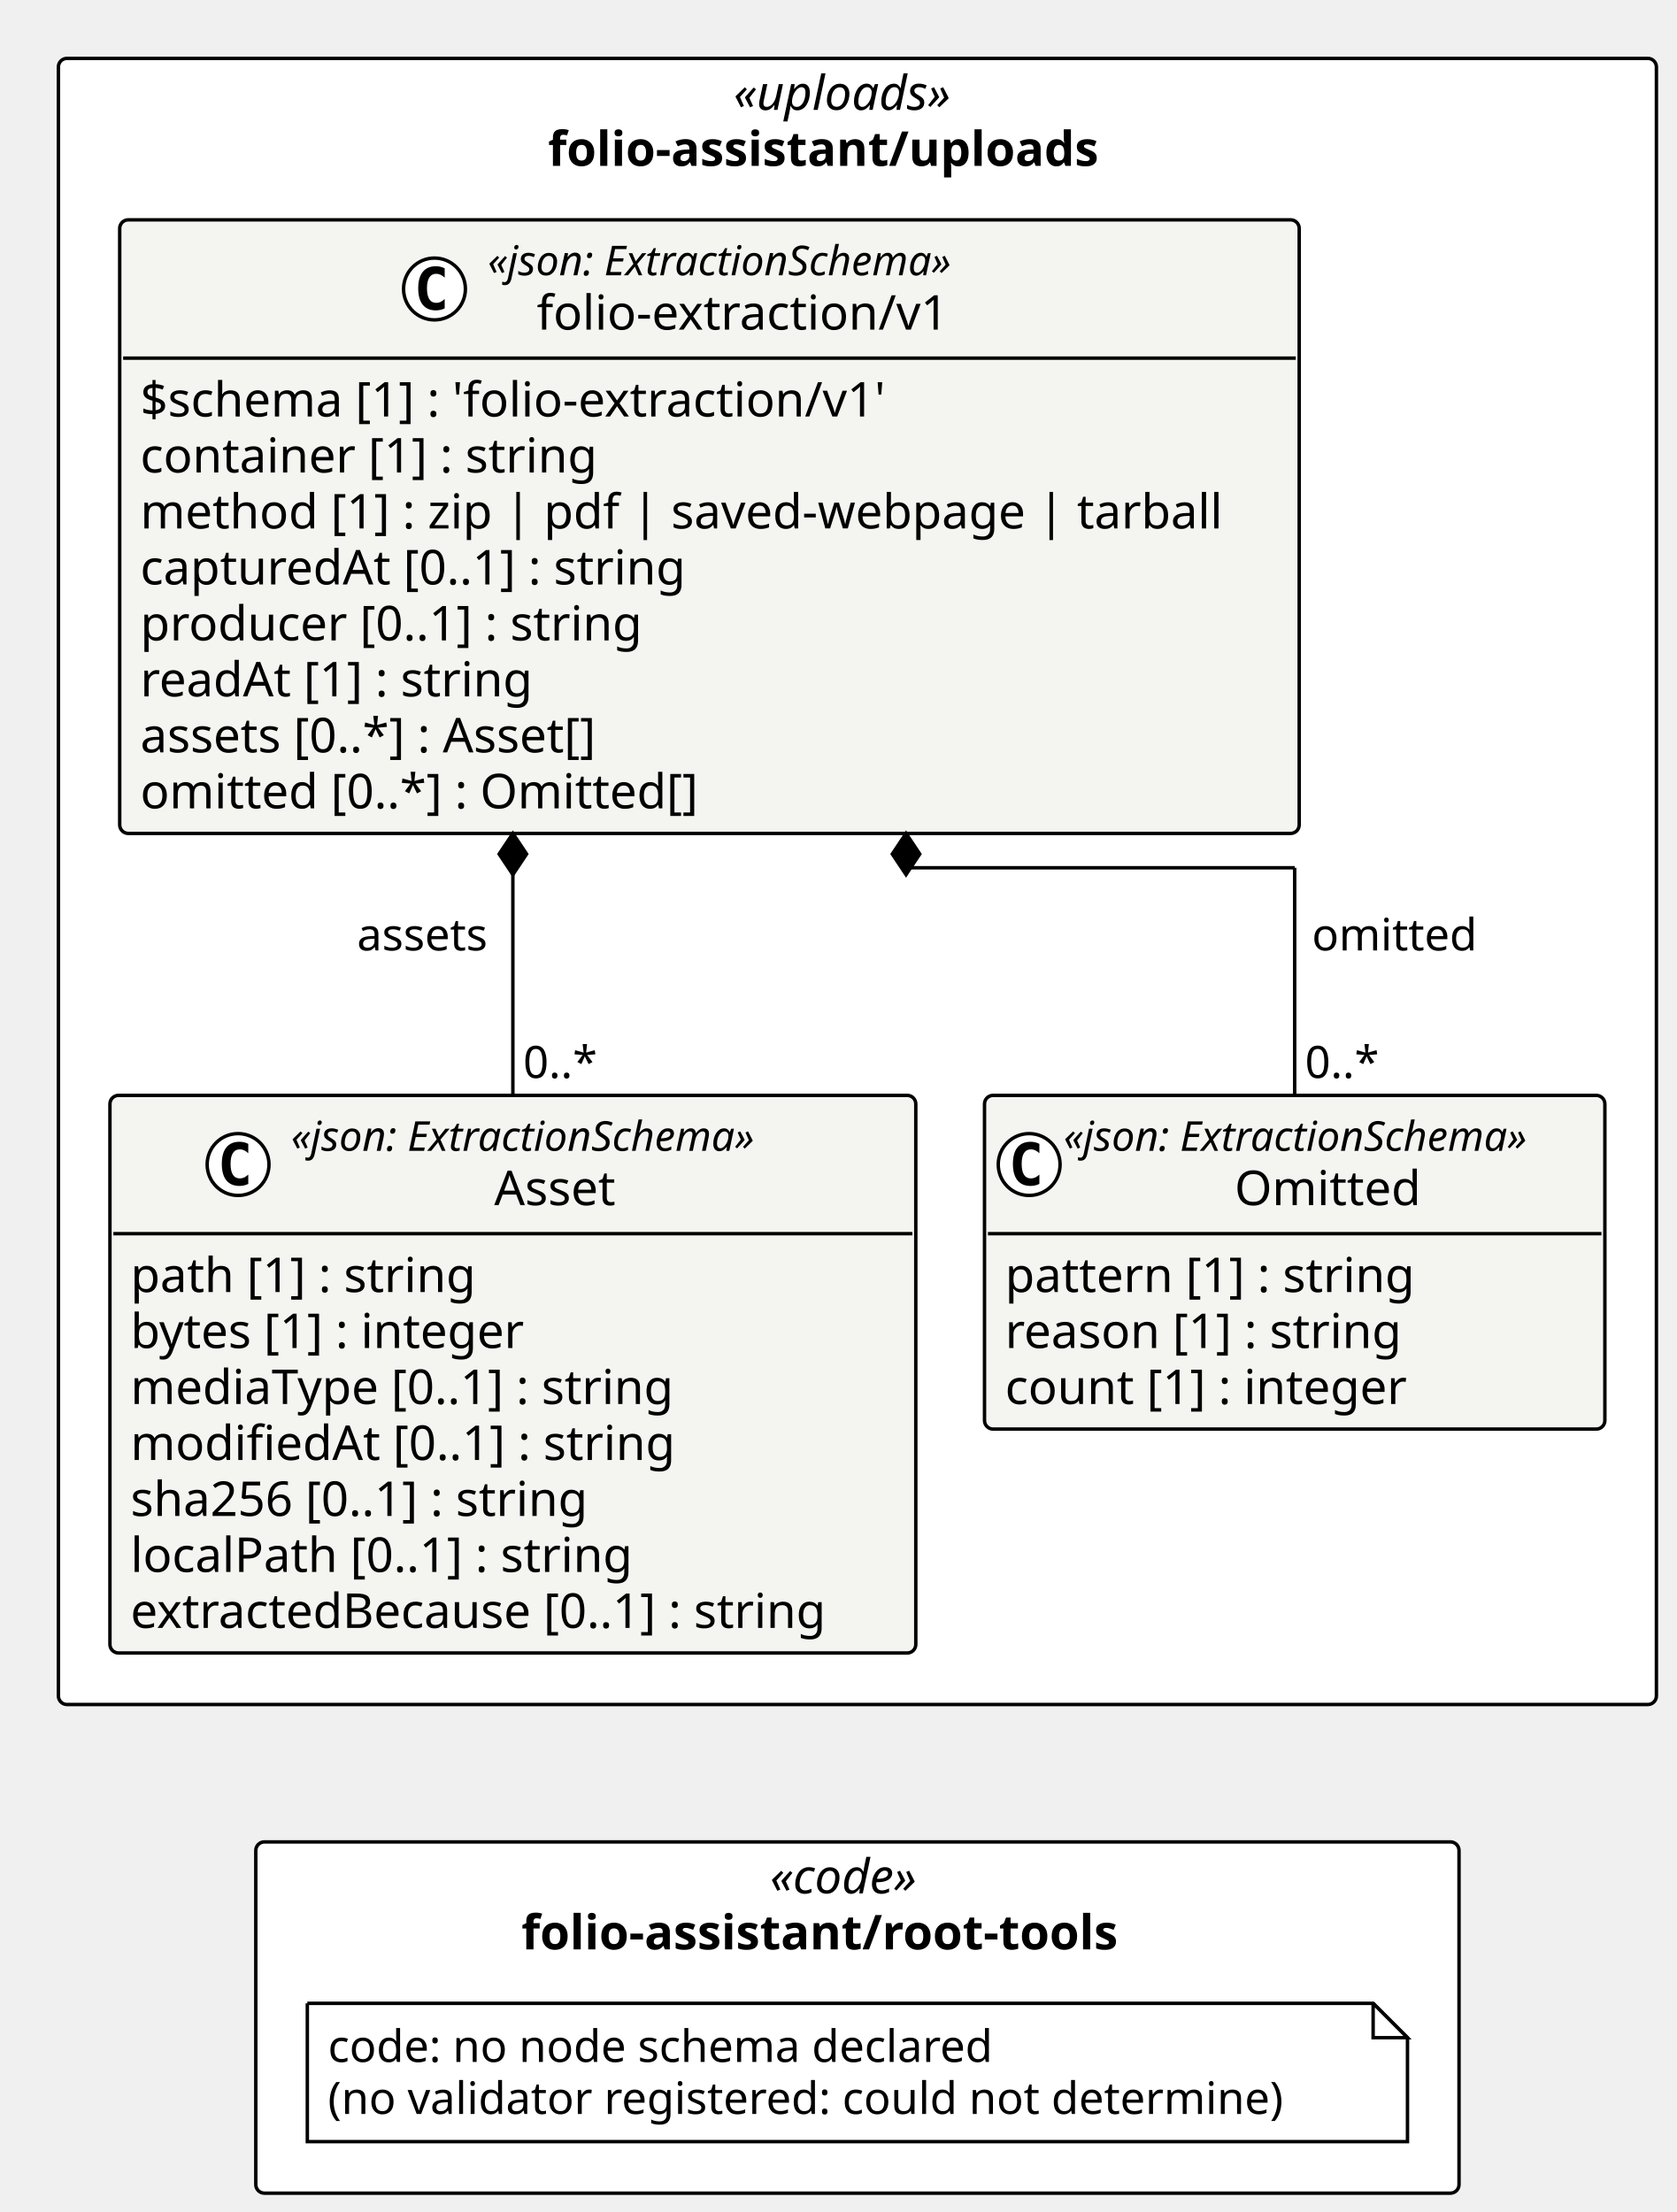
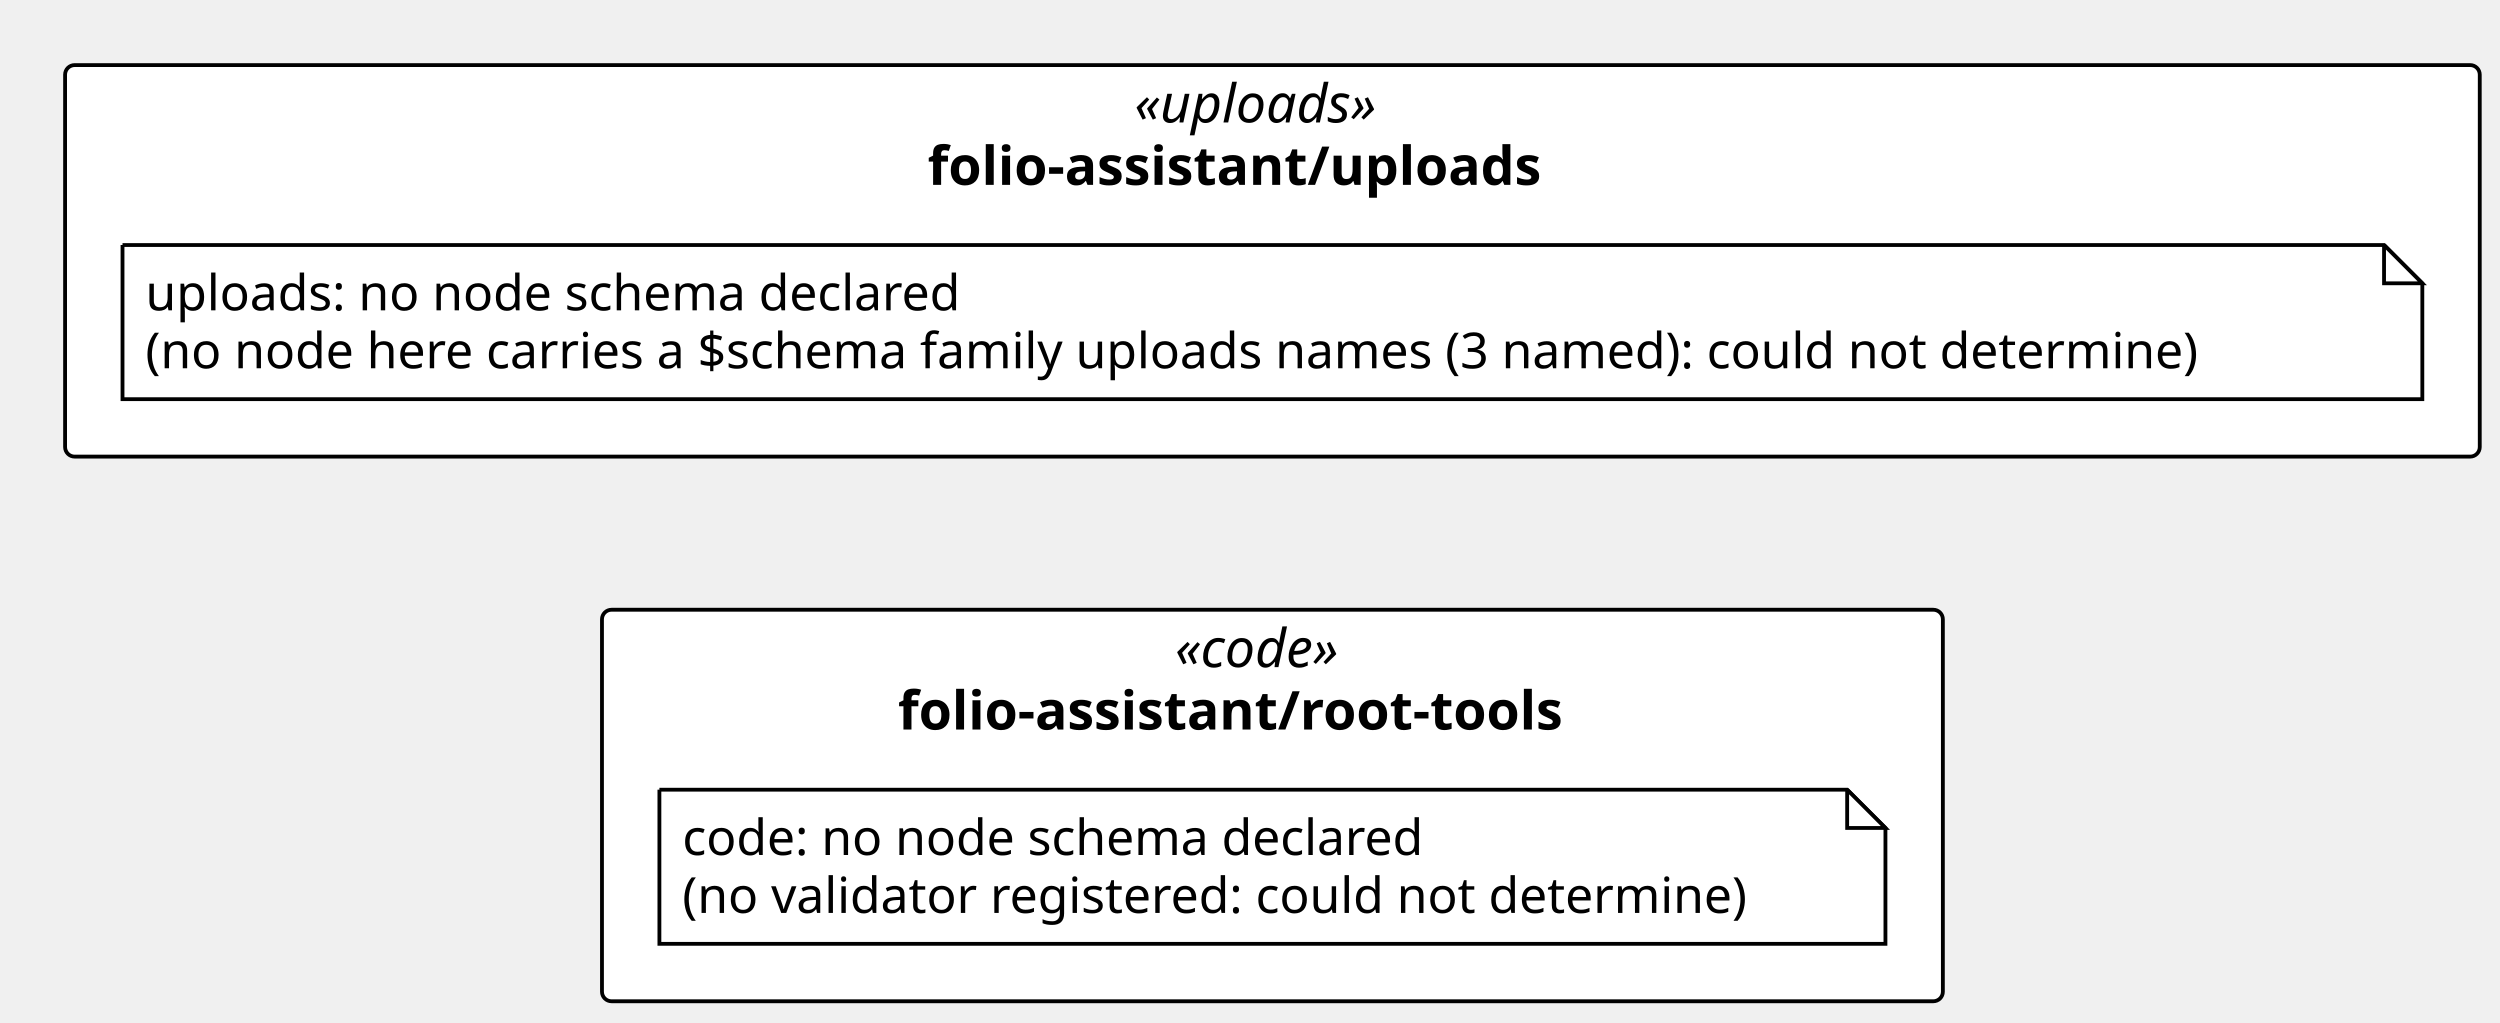
- <svg xmlns="http://www.w3.org/2000/svg" contentStyleType="text/css" height="644px" preserveAspectRatio="none" style="width:488px;height:644px;background:#FFFFFF;" version="1.1" viewBox="0 0 488 644" width="488px" zoomAndPan="magnify">
+ <svg xmlns="http://www.w3.org/2000/svg" contentStyleType="text/css" height="267px" preserveAspectRatio="none" style="width:653px;height:267px;background:#FFFFFF;" version="1.1" viewBox="0 0 653 267" width="653px" zoomAndPan="magnify">
  <defs />
  <g>
-     <rect fill="#FFFFFF" height="479.25" rx="2.5" ry="2.5" style="stroke:#000000;stroke-width:1.0;" width="465.158" x="17" y="17" />
-     <text fill="#000000" font-family="Verdana" font-size="14" font-style="italic" lengthAdjust="spacing" textLength="72.106" x="213.526" y="31.995">«uploads»</text>
-     <text fill="#000000" font-family="Verdana" font-size="14" font-weight="bold" lengthAdjust="spacing" textLength="180.1" x="159.529" y="48.292">folio-assistant/uploads</text>
-     <rect fill="#FFFFFF" height="102.266" rx="2.5" ry="2.5" style="stroke:#000000;stroke-width:1.0;" width="350.241" x="74.459" y="536.25" />
-     <text fill="#000000" font-family="Verdana" font-size="14" font-style="italic" lengthAdjust="spacing" textLength="50.894" x="224.132" y="551.245">«code»</text>
-     <text fill="#000000" font-family="Verdana" font-size="14" font-weight="bold" lengthAdjust="spacing" textLength="195.597" x="151.781" y="567.542">folio-assistant/root-tools</text>
-     <g id="elem_folio_assistant_uploads_folio_extraction_v1_Asset">
-       <rect codeLine="11" fill="#F4F4F1" height="162.344" id="folio_assistant_uploads_folio_extraction_v1_Asset" rx="2.5" ry="2.5" style="stroke:#000000;stroke-width:1.0;" width="234.578" x="32" y="318.906" />
-       <ellipse cx="69.299" cy="339.039" fill="#FFFFFF" rx="9" ry="9" style="stroke:#000000;stroke-width:1.0;" />
-       <path d="M72.268,344.68 Q71.69,344.977 71.049,345.117 Q70.409,345.273 69.705,345.273 Q67.205,345.273 65.877,343.633 Q64.565,341.977 64.565,338.852 Q64.565,335.727 65.877,334.07 Q67.205,332.414 69.705,332.414 Q70.409,332.414 71.049,332.57 Q71.705,332.727 72.268,333.023 L72.268,335.742 Q71.643,335.164 71.049,334.898 Q70.455,334.617 69.83,334.617 Q68.487,334.617 67.799,335.695 Q67.112,336.758 67.112,338.852 Q67.112,340.945 67.799,342.023 Q68.487,343.086 69.83,343.086 Q70.455,343.086 71.049,342.82 Q71.643,342.539 72.268,341.961 L72.268,344.68 Z " fill="#000000" />
-       <text fill="#000000" font-family="Verdana" font-size="12" font-style="italic" lengthAdjust="spacing" textLength="156.58" x="84.699" y="335.045">«json: ExtractionSchema»</text>
-       <text fill="#000000" font-family="Verdana" font-size="14" lengthAdjust="spacing" textLength="38.268" x="143.855" y="350.87">Asset</text>
-       <line style="stroke:#000000;stroke-width:1.0;" x1="33" x2="265.578" y1="359.172" y2="359.172" />
-       <text fill="#000000" font-family="Verdana" font-size="14" lengthAdjust="spacing" textLength="109.915" x="38" y="376.167">path [1] : string</text>
-       <text fill="#000000" font-family="Verdana" font-size="14" lengthAdjust="spacing" textLength="126.588" x="38" y="392.464">bytes [1] : integer</text>
-       <text fill="#000000" font-family="Verdana" font-size="14" lengthAdjust="spacing" textLength="173.838" x="38" y="408.761">mediaType [0..1] : string</text>
-       <text fill="#000000" font-family="Verdana" font-size="14" lengthAdjust="spacing" textLength="172.259" x="38" y="425.058">modifiedAt [0..1] : string</text>
-       <text fill="#000000" font-family="Verdana" font-size="14" lengthAdjust="spacing" textLength="147.362" x="38" y="441.354">sha256 [0..1] : string</text>
-       <text fill="#000000" font-family="Verdana" font-size="14" lengthAdjust="spacing" textLength="159.899" x="38" y="457.651">localPath [0..1] : string</text>
-       <text fill="#000000" font-family="Verdana" font-size="14" lengthAdjust="spacing" textLength="222.578" x="38" y="473.948">extractedBecause [0..1] : string</text>
-     </g>
-     <g id="elem_folio_assistant_uploads_folio_extraction_v1_Omitted">
-       <rect codeLine="20" fill="#F4F4F1" height="97.156" id="folio_assistant_uploads_folio_extraction_v1_Omitted" rx="2.5" ry="2.5" style="stroke:#000000;stroke-width:1.0;" width="180.58" x="286.578" y="318.906" />
-       <ellipse cx="299.578" cy="339.039" fill="#FFFFFF" rx="9" ry="9" style="stroke:#000000;stroke-width:1.0;" />
-       <path d="M302.547,344.68 Q301.969,344.977 301.328,345.117 Q300.688,345.273 299.984,345.273 Q297.484,345.273 296.156,343.633 Q294.844,341.977 294.844,338.852 Q294.844,335.727 296.156,334.07 Q297.484,332.414 299.984,332.414 Q300.688,332.414 301.328,332.57 Q301.984,332.727 302.547,333.023 L302.547,335.742 Q301.922,335.164 301.328,334.898 Q300.734,334.617 300.109,334.617 Q298.766,334.617 298.078,335.695 Q297.391,336.758 297.391,338.852 Q297.391,340.945 298.078,342.023 Q298.766,343.086 300.109,343.086 Q300.734,343.086 301.328,342.82 Q301.922,342.539 302.547,341.961 L302.547,344.68 Z " fill="#000000" />
-       <text fill="#000000" font-family="Verdana" font-size="12" font-style="italic" lengthAdjust="spacing" textLength="156.58" x="309.578" y="335.045">«json: ExtractionSchema»</text>
-       <text fill="#000000" font-family="Verdana" font-size="14" lengthAdjust="spacing" textLength="57.025" x="359.356" y="350.87">Omitted</text>
-       <line style="stroke:#000000;stroke-width:1.0;" x1="287.578" x2="466.158" y1="359.172" y2="359.172" />
-       <text fill="#000000" font-family="Verdana" font-size="14" lengthAdjust="spacing" textLength="129.773" x="292.578" y="376.167">pattern [1] : string</text>
-       <text fill="#000000" font-family="Verdana" font-size="14" lengthAdjust="spacing" textLength="125.768" x="292.578" y="392.464">reason [1] : string</text>
-       <text fill="#000000" font-family="Verdana" font-size="14" lengthAdjust="spacing" textLength="127.518" x="292.578" y="408.761">count [1] : integer</text>
-     </g>
-     <g id="elem_folio_assistant_uploads_folio_extraction_v1_folio_extraction_v1">
-       <rect codeLine="25" fill="#F4F4F1" height="178.641" id="folio_assistant_uploads_folio_extraction_v1_folio_extraction_v1" rx="2.5" ry="2.5" style="stroke:#000000;stroke-width:1.0;" width="343.338" x="34.843" y="64" />
-       <ellipse cx="126.472" cy="84.133" fill="#FFFFFF" rx="9" ry="9" style="stroke:#000000;stroke-width:1.0;" />
-       <path d="M129.441,89.773 Q128.863,90.07 128.222,90.211 Q127.581,90.367 126.878,90.367 Q124.378,90.367 123.05,88.727 Q121.738,87.07 121.738,83.945 Q121.738,80.82 123.05,79.164 Q124.378,77.508 126.878,77.508 Q127.581,77.508 128.222,77.664 Q128.878,77.82 129.441,78.117 L129.441,80.836 Q128.816,80.258 128.222,79.992 Q127.628,79.711 127.003,79.711 Q125.659,79.711 124.972,80.789 Q124.284,81.852 124.284,83.945 Q124.284,86.039 124.972,87.117 Q125.659,88.18 127.003,88.18 Q127.628,88.18 128.222,87.914 Q128.816,87.633 129.441,87.055 L129.441,89.773 Z " fill="#000000" />
-       <text fill="#000000" font-family="Verdana" font-size="12" font-style="italic" lengthAdjust="spacing" textLength="156.58" x="141.972" y="80.139">«json: ExtractionSchema»</text>
-       <text fill="#000000" font-family="Verdana" font-size="14" lengthAdjust="spacing" textLength="128.037" x="156.244" y="95.964">folio-extraction/v1</text>
-       <line style="stroke:#000000;stroke-width:1.0;" x1="35.843" x2="377.181" y1="104.266" y2="104.266" />
-       <text fill="#000000" font-family="Verdana" font-size="14" lengthAdjust="spacing" textLength="237.234" x="40.843" y="121.261">$schema [1] : 'folio-extraction/v1'</text>
-       <text fill="#000000" font-family="Verdana" font-size="14" lengthAdjust="spacing" textLength="144.423" x="40.843" y="137.558">container [1] : string</text>
-       <text fill="#000000" font-family="Verdana" font-size="14" lengthAdjust="spacing" textLength="331.338" x="40.843" y="153.855">method [1] : zip | pdf | saved-webpage | tarball</text>
-       <text fill="#000000" font-family="Verdana" font-size="14" lengthAdjust="spacing" textLength="173.742" x="40.843" y="170.151">capturedAt [0..1] : string</text>
-       <text fill="#000000" font-family="Verdana" font-size="14" lengthAdjust="spacing" textLength="158.929" x="40.843" y="186.448">producer [0..1] : string</text>
-       <text fill="#000000" font-family="Verdana" font-size="14" lengthAdjust="spacing" textLength="124.988" x="40.843" y="202.745">readAt [1] : string</text>
-       <text fill="#000000" font-family="Verdana" font-size="14" lengthAdjust="spacing" textLength="147.554" x="40.843" y="219.042">assets [0..*] : Asset[]</text>
-       <text fill="#000000" font-family="Verdana" font-size="14" lengthAdjust="spacing" textLength="176.319" x="40.843" y="235.339">omitted [0..*] : Omitted[]</text>
+     <rect fill="#FFFFFF" height="102.266" rx="2.5" ry="2.5" style="stroke:#000000;stroke-width:1.0;" width="630.712" x="17" y="17" />
+     <text fill="#000000" font-family="Verdana" font-size="14" font-style="italic" lengthAdjust="spacing" textLength="72.106" x="296.303" y="31.995">«uploads»</text>
+     <text fill="#000000" font-family="Verdana" font-size="14" font-weight="bold" lengthAdjust="spacing" textLength="180.1" x="242.306" y="48.292">folio-assistant/uploads</text>
+     <rect fill="#FFFFFF" height="102.266" rx="2.5" ry="2.5" style="stroke:#000000;stroke-width:1.0;" width="350.241" x="157.236" y="159.266" />
+     <text fill="#000000" font-family="Verdana" font-size="14" font-style="italic" lengthAdjust="spacing" textLength="50.894" x="306.909" y="174.261">«code»</text>
+     <text fill="#000000" font-family="Verdana" font-size="14" font-weight="bold" lengthAdjust="spacing" textLength="195.597" x="234.558" y="190.558">folio-assistant/root-tools</text>
+     <g id="elem_n_folio_assistant_uploads_uploads">
+       <path d="M32,64 L32,104.266 L632.712,104.266 L632.712,74 L622.712,64 L32,64 " fill="#FFFFFF" style="stroke:#000000;stroke-width:1.0;" />
+       <path d="M622.712,64 L622.712,74 L632.712,74 L622.712,64 " fill="#FFFFFF" style="stroke:#000000;stroke-width:1.0;" />
+       <text fill="#000000" font-family="Verdana" font-size="13" lengthAdjust="spacing" textLength="227.951" x="38" y="81.067">uploads: no node schema declared</text>
+       <text fill="#000000" font-family="Verdana" font-size="13" lengthAdjust="spacing" textLength="579.712" x="38" y="96.2">(no node here carries a $schema family uploads names (3 named): could not determine)</text>
    </g>
    <g id="elem_n_folio_assistant_root_tools_code">
-       <path d="M89.459,583.25 L89.459,623.516 L409.7,623.516 L409.7,593.25 L399.7,583.25 L89.459,583.25 " fill="#FFFFFF" style="stroke:#000000;stroke-width:1.0;" />
-       <path d="M399.7,583.25 L399.7,593.25 L409.7,593.25 L399.7,583.25 " fill="#FFFFFF" style="stroke:#000000;stroke-width:1.0;" />
-       <text fill="#000000" font-family="Verdana" font-size="13" lengthAdjust="spacing" textLength="208.254" x="95.459" y="600.317">code: no node schema declared</text>
-       <text fill="#000000" font-family="Verdana" font-size="13" lengthAdjust="spacing" textLength="299.241" x="95.459" y="615.45">(no validator registered: could not determine)</text>
+       <path d="M172.236,206.266 L172.236,246.531 L492.477,246.531 L492.477,216.266 L482.477,206.266 L172.236,206.266 " fill="#FFFFFF" style="stroke:#000000;stroke-width:1.0;" />
+       <path d="M482.477,206.266 L482.477,216.266 L492.477,216.266 L482.477,206.266 " fill="#FFFFFF" style="stroke:#000000;stroke-width:1.0;" />
+       <text fill="#000000" font-family="Verdana" font-size="13" lengthAdjust="spacing" textLength="208.254" x="178.236" y="223.333">code: no node schema declared</text>
+       <text fill="#000000" font-family="Verdana" font-size="13" lengthAdjust="spacing" textLength="299.241" x="178.236" y="238.465">(no validator registered: could not determine)</text>
    </g>
-     <line style="stroke:#000000;stroke-width:1.0;" x1="149.289" x2="149.289" y1="242.641" y2="318.906" />
-     <polygon fill="#000000" points="149.289,242.641,145.289,248.641,149.289,254.641,153.289,248.641,149.289,242.641" style="stroke:#000000;stroke-width:1.0;" />
-     <text fill="#000000" font-family="Verdana" font-size="13" lengthAdjust="spacing" textLength="41.38" x="103.909" y="276.707">assets</text>
-     <text fill="#000000" font-family="Verdana" font-size="13" lengthAdjust="spacing" textLength="23.036" x="152.289" y="313.84">0..*</text>
-     <line style="stroke:#000000;stroke-width:1.0;" x1="263.735" x2="263.735" y1="242.641" y2="252.641" />
-     <line style="stroke:#000000;stroke-width:1.0;" x1="263.735" x2="376.868" y1="252.641" y2="252.641" />
-     <line style="stroke:#000000;stroke-width:1.0;" x1="376.868" x2="376.868" y1="252.641" y2="318.906" />
-     <polygon fill="#000000" points="263.735,242.641,259.735,248.641,263.735,254.641,267.735,248.641,263.735,242.641" style="stroke:#000000;stroke-width:1.0;" />
-     <text fill="#000000" font-family="Verdana" font-size="13" lengthAdjust="spacing" textLength="50.673" x="381.868" y="276.707">omitted</text>
-     <text fill="#000000" font-family="Verdana" font-size="13" lengthAdjust="spacing" textLength="23.036" x="379.868" y="313.84">0..*</text>
  </g>
</svg>
